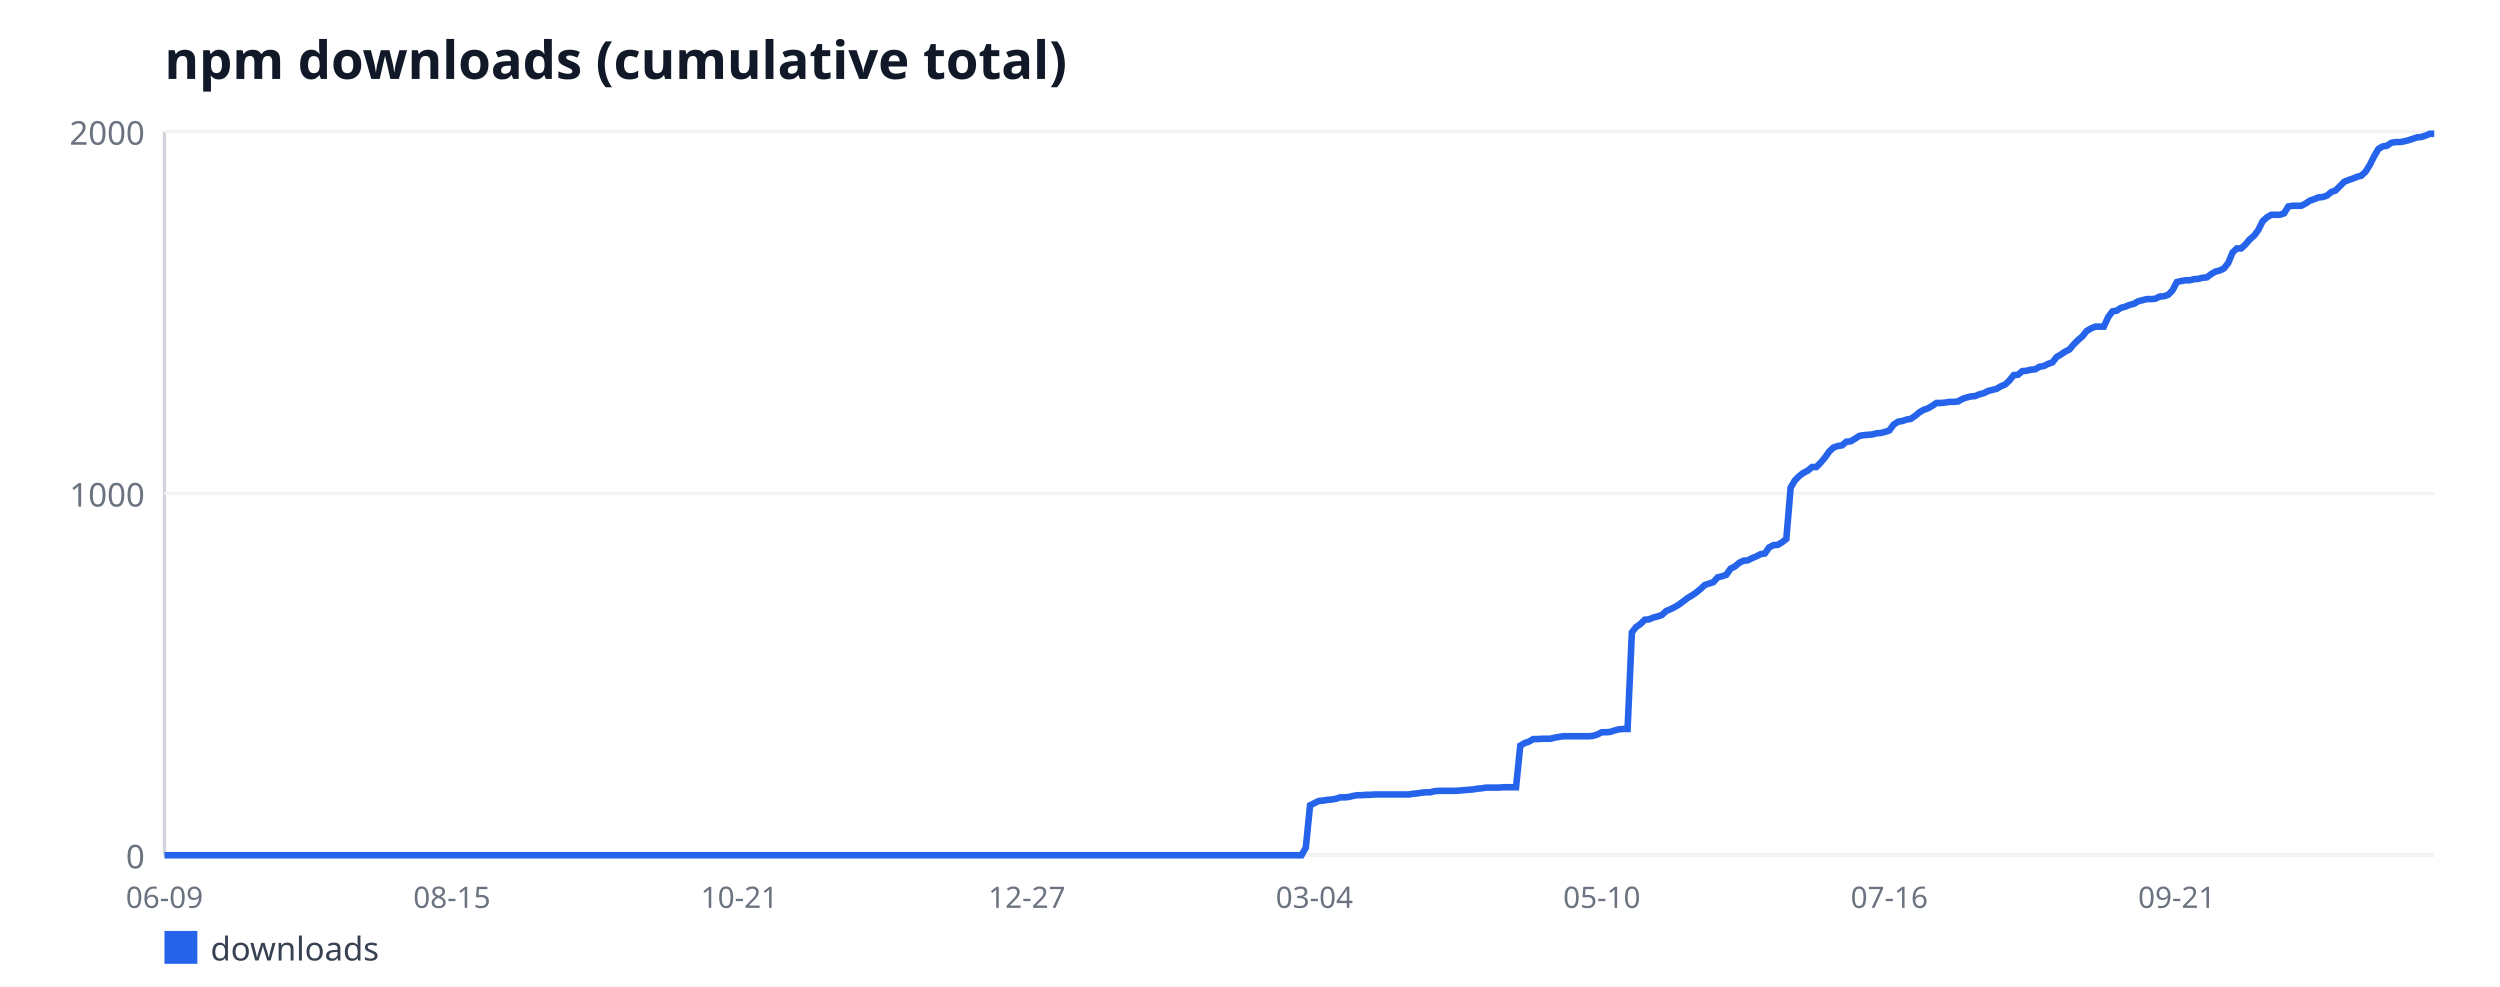
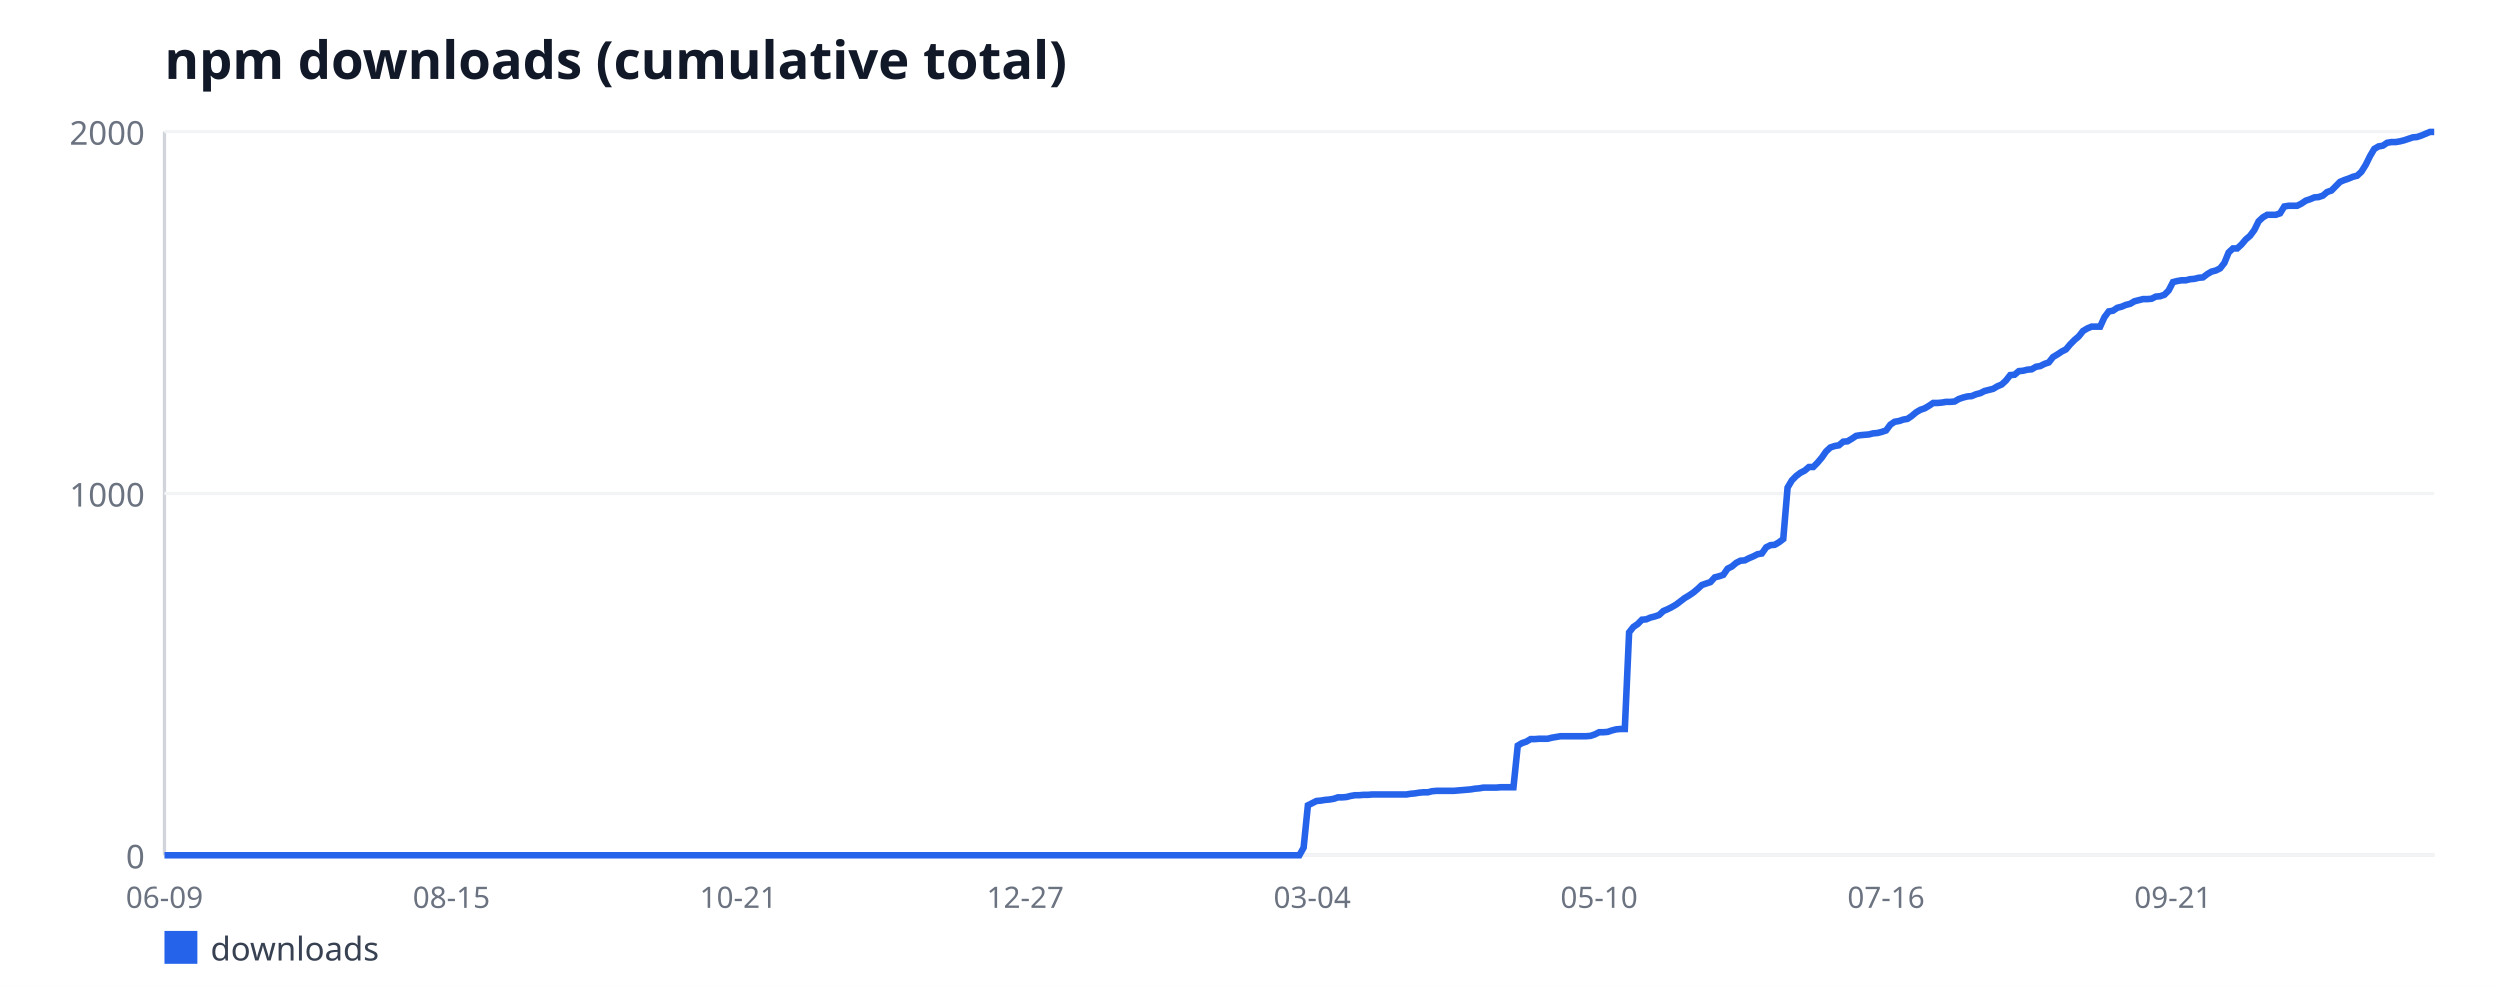
<svg xmlns="http://www.w3.org/2000/svg" width="760" height="300" viewBox="0 0 760 300" font-family="sans-serif">
  <rect width="760" height="300" fill="#ffffff" />
  <text x="50" y="24" font-size="16" font-weight="bold" fill="#111827">npm downloads (cumulative total)</text>
  <line x1="50" y1="40" x2="50" y2="260" stroke="#d1d5db" stroke-width="1" />
  <line x1="50" y1="260" x2="740" y2="260" stroke="#d1d5db" stroke-width="1" />
  <line x1="50" y1="260" x2="740" y2="260" stroke="#f3f4f6" stroke-width="1" />
  <text x="44" y="264" font-size="10" fill="#6b7280" text-anchor="end">0</text>
  <line x1="50" y1="150" x2="740" y2="150" stroke="#f3f4f6" stroke-width="1" />
  <text x="44" y="154" font-size="10" fill="#6b7280" text-anchor="end">1000</text>
  <line x1="50" y1="40" x2="740" y2="40" stroke="#f3f4f6" stroke-width="1" />
  <text x="44" y="44" font-size="10" fill="#6b7280" text-anchor="end">2000</text>
  <text x="50" y="276" font-size="9" fill="#6b7280" text-anchor="middle">06-09</text>
-   <text x="137.39" y="276" font-size="9" fill="#6b7280" text-anchor="middle">08-15</text>
-   <text x="224.78" y="276" font-size="9" fill="#6b7280" text-anchor="middle">10-21</text>
-   <text x="312.17" y="276" font-size="9" fill="#6b7280" text-anchor="middle">12-27</text>
-   <text x="399.57" y="276" font-size="9" fill="#6b7280" text-anchor="middle">03-04</text>
-   <text x="486.96" y="276" font-size="9" fill="#6b7280" text-anchor="middle">05-10</text>
-   <text x="574.35" y="276" font-size="9" fill="#6b7280" text-anchor="middle">07-16</text>
-   <text x="661.74" y="276" font-size="9" fill="#6b7280" text-anchor="middle">09-21</text>
-   <polyline fill="none" stroke="#2563eb" stroke-width="2" points="50,260 51.3,260 52.61,260 53.91,260 55.22,260 56.52,260 57.83,260 59.13,260 60.43,260 61.74,260 63.04,260 64.35,260 65.65,260 66.96,260 68.26,260 69.57,260 70.87,260 72.17,260 73.48,260 74.78,260 76.09,260 77.39,260 78.7,260 80,260 81.3,260 82.61,260 83.91,260 85.22,260 86.52,260 87.83,260 89.13,260 90.43,260 91.74,260 93.04,260 94.35,260 95.65,260 96.96,260 98.26,260 99.57,260 100.87,260 102.17,260 103.48,260 104.78,260 106.09,260 107.39,260 108.7,260 110,260 111.3,260 112.61,260 113.91,260 115.22,260 116.52,260 117.83,260 119.13,260 120.43,260 121.74,260 123.04,260 124.35,260 125.65,260 126.96,260 128.26,260 129.57,260 130.87,260 132.17,260 133.48,260 134.78,260 136.09,260 137.39,260 138.7,260 140,260 141.3,260 142.61,260 143.91,260 145.22,260 146.52,260 147.83,260 149.13,260 150.43,260 151.74,260 153.04,260 154.35,260 155.65,260 156.96,260 158.26,260 159.57,260 160.87,260 162.17,260 163.48,260 164.78,260 166.09,260 167.39,260 168.7,260 170,260 171.3,260 172.61,260 173.91,260 175.22,260 176.52,260 177.83,260 179.13,260 180.43,260 181.74,260 183.04,260 184.35,260 185.65,260 186.96,260 188.26,260 189.57,260 190.87,260 192.17,260 193.48,260 194.78,260 196.09,260 197.39,260 198.7,260 200,260 201.3,260 202.61,260 203.91,260 205.22,260 206.52,260 207.83,260 209.13,260 210.43,260 211.74,260 213.04,260 214.35,260 215.65,260 216.96,260 218.26,260 219.57,260 220.87,260 222.17,260 223.48,260 224.78,260 226.09,260 227.39,260 228.7,260 230,260 231.3,260 232.61,260 233.91,260 235.22,260 236.52,260 237.83,260 239.13,260 240.43,260 241.74,260 243.04,260 244.35,260 245.65,260 246.96,260 248.26,260 249.57,260 250.87,260 252.17,260 253.48,260 254.78,260 256.09,260 257.39,260 258.7,260 260,260 261.3,260 262.61,260 263.91,260 265.22,260 266.52,260 267.83,260 269.13,260 270.43,260 271.74,260 273.04,260 274.35,260 275.65,260 276.96,260 278.26,260 279.57,260 280.87,260 282.17,260 283.48,260 284.78,260 286.09,260 287.39,260 288.7,260 290,260 291.3,260 292.61,260 293.91,260 295.22,260 296.52,260 297.83,260 299.13,260 300.43,260 301.74,260 303.04,260 304.35,260 305.65,260 306.96,260 308.26,260 309.57,260 310.87,260 312.17,260 313.48,260 314.78,260 316.09,260 317.39,260 318.7,260 320,260 321.3,260 322.61,260 323.91,260 325.22,260 326.52,260 327.83,260 329.13,260 330.43,260 331.74,260 333.04,260 334.35,260 335.65,260 336.96,260 338.26,260 339.57,260 340.87,260 342.17,260 343.48,260 344.78,260 346.09,260 347.39,260 348.7,260 350,260 351.3,260 352.61,260 353.91,260 355.22,260 356.52,260 357.83,260 359.13,260 360.43,260 361.74,260 363.04,260 364.35,260 365.65,260 366.96,260 368.26,260 369.57,260 370.87,260 372.17,260 373.48,260 374.78,260 376.09,260 377.39,260 378.7,260 380,260 381.3,260 382.61,260 383.91,260 385.22,260 386.52,260 387.83,260 389.13,260 390.43,260 391.74,260 393.04,260 394.35,260 395.65,260 396.96,257.69 398.26,244.82 399.57,244.16 400.87,243.5 402.17,243.39 403.48,243.17 404.78,243.06 406.09,242.84 407.39,242.4 408.7,242.4 410,242.29 411.3,241.96 412.61,241.74 413.91,241.74 415.22,241.63 416.52,241.63 417.83,241.52 419.13,241.52 420.43,241.52 421.74,241.52 423.04,241.52 424.35,241.52 425.65,241.52 426.96,241.52 428.26,241.52 429.57,241.3 430.87,241.19 432.17,240.97 433.48,240.86 434.78,240.86 436.09,240.53 437.39,240.42 438.7,240.42 440,240.42 441.3,240.42 442.61,240.42 443.91,240.31 445.22,240.2 446.52,240.09 447.83,239.98 449.13,239.76 450.43,239.65 451.74,239.43 453.04,239.43 454.35,239.43 455.65,239.43 456.96,239.32 458.26,239.32 459.57,239.32 460.87,239.32 462.17,226.67 463.48,225.9 464.78,225.46 466.09,224.69 467.39,224.69 468.7,224.58 470,224.58 471.3,224.58 472.61,224.25 473.91,224.03 475.22,223.81 476.52,223.81 477.83,223.81 479.13,223.81 480.43,223.81 481.74,223.81 483.04,223.81 484.35,223.7 485.65,223.26 486.96,222.6 488.26,222.6 489.57,222.49 490.87,222.05 492.17,221.72 493.48,221.61 494.78,221.61 496.09,192.24 497.39,190.59 498.7,189.71 500,188.39 501.3,188.28 502.61,187.73 503.91,187.4 505.22,186.96 506.52,185.75 507.83,185.2 509.13,184.54 510.43,183.77 511.74,182.78 513.04,181.79 514.35,181.02 515.65,180.14 516.96,179.04 518.26,177.83 519.57,177.39 520.87,176.95 522.17,175.52 523.48,175.19 524.78,174.75 526.09,172.88 527.39,172.22 528.7,171.12 530,170.46 531.3,170.35 532.61,169.69 533.91,169.14 535.22,168.48 536.52,168.26 537.83,166.39 539.13,165.73 540.43,165.62 541.74,164.85 543.04,163.86 544.35,148.24 545.65,146.04 546.96,144.72 548.26,143.73 549.57,143.07 550.87,141.97 552.17,141.97 553.48,140.65 554.78,139.11 556.09,137.24 557.39,136.03 558.7,135.59 560,135.37 561.3,134.27 562.61,134.16 563.91,133.39 565.22,132.51 566.52,132.29 567.83,132.18 569.13,132.07 570.43,131.74 571.74,131.63 573.04,131.3 574.35,130.86 575.65,129.1 576.96,128.22 578.26,128 579.57,127.56 580.87,127.34 582.17,126.46 583.48,125.36 584.78,124.59 586.09,124.15 587.39,123.38 588.7,122.5 590,122.5 591.3,122.39 592.61,122.17 593.91,122.17 595.22,122.06 596.52,121.29 597.83,120.85 599.13,120.52 600.43,120.41 601.74,119.86 603.04,119.53 604.35,118.87 605.65,118.54 606.96,118.21 608.26,117.44 609.57,116.89 610.87,115.68 612.17,114.03 613.48,113.92 614.78,112.82 616.09,112.71 617.39,112.38 618.7,112.27 620,111.5 621.3,111.28 622.61,110.62 623.91,110.18 625.22,108.53 626.52,107.76 627.83,106.88 629.13,106.22 630.43,104.68 631.74,103.36 633.04,102.26 634.35,100.61 635.65,99.84 636.96,99.29 638.26,99.29 639.57,99.29 640.87,96.43 642.17,94.67 643.48,94.45 644.78,93.57 646.09,93.24 647.39,92.69 648.7,92.36 650,91.59 651.3,91.26 652.61,90.93 653.91,90.93 655.22,90.82 656.52,90.16 657.83,90.05 659.13,89.61 660.43,88.29 661.74,85.76 663.04,85.43 664.35,85.21 665.65,85.21 666.96,84.88 668.26,84.77 669.57,84.44 670.87,84.33 672.17,83.34 673.48,82.57 674.78,82.24 676.09,81.58 677.39,79.93 678.7,76.74 680,75.53 681.3,75.53 682.61,74.32 683.91,72.78 685.22,71.68 686.52,69.92 687.83,67.28 689.13,66.07 690.43,65.3 691.74,65.3 693.04,65.3 694.35,64.86 695.65,62.77 696.96,62.55 698.26,62.55 699.57,62.55 700.87,61.89 702.17,61.01 703.48,60.57 704.78,60.02 706.09,59.91 707.39,59.47 708.7,58.37 710,57.93 711.3,56.61 712.61,55.29 713.91,54.74 715.22,54.3 716.52,53.75 717.83,53.42 719.13,52.21 720.43,50.12 721.74,47.48 723.04,45.28 724.35,44.51 725.65,44.29 726.96,43.41 728.26,43.19 729.57,43.19 730.87,42.97 732.17,42.64 733.48,42.2 734.78,41.76 736.09,41.65 737.39,41.21 738.7,40.66 740,40.66" />
+   <text x="137.23" y="276" font-size="9" fill="#6b7280" text-anchor="middle">08-15</text>
+   <text x="224.45" y="276" font-size="9" fill="#6b7280" text-anchor="middle">10-21</text>
+   <text x="311.68" y="276" font-size="9" fill="#6b7280" text-anchor="middle">12-27</text>
+   <text x="398.91" y="276" font-size="9" fill="#6b7280" text-anchor="middle">03-04</text>
+   <text x="486.13" y="276" font-size="9" fill="#6b7280" text-anchor="middle">05-10</text>
+   <text x="573.36" y="276" font-size="9" fill="#6b7280" text-anchor="middle">07-16</text>
+   <text x="660.58" y="276" font-size="9" fill="#6b7280" text-anchor="middle">09-21</text>
+   <polyline fill="none" stroke="#2563eb" stroke-width="2" points="50,260 51.3,260 52.6,260 53.91,260 55.21,260 56.51,260 57.81,260 59.11,260 60.42,260 61.72,260 63.02,260 64.32,260 65.62,260 66.92,260 68.23,260 69.53,260 70.83,260 72.13,260 73.43,260 74.74,260 76.04,260 77.34,260 78.64,260 79.94,260 81.25,260 82.55,260 83.85,260 85.15,260 86.45,260 87.75,260 89.06,260 90.36,260 91.66,260 92.96,260 94.26,260 95.57,260 96.87,260 98.17,260 99.47,260 100.77,260 102.08,260 103.38,260 104.68,260 105.98,260 107.28,260 108.58,260 109.89,260 111.19,260 112.49,260 113.79,260 115.09,260 116.4,260 117.7,260 119,260 120.3,260 121.6,260 122.91,260 124.21,260 125.51,260 126.81,260 128.11,260 129.42,260 130.72,260 132.02,260 133.32,260 134.62,260 135.92,260 137.23,260 138.53,260 139.83,260 141.13,260 142.43,260 143.74,260 145.04,260 146.34,260 147.64,260 148.94,260 150.25,260 151.55,260 152.85,260 154.15,260 155.45,260 156.75,260 158.06,260 159.36,260 160.66,260 161.96,260 163.26,260 164.57,260 165.87,260 167.17,260 168.47,260 169.77,260 171.08,260 172.38,260 173.68,260 174.98,260 176.28,260 177.58,260 178.89,260 180.19,260 181.49,260 182.79,260 184.09,260 185.4,260 186.7,260 188,260 189.3,260 190.6,260 191.91,260 193.21,260 194.51,260 195.81,260 197.11,260 198.42,260 199.72,260 201.02,260 202.32,260 203.62,260 204.92,260 206.23,260 207.53,260 208.83,260 210.13,260 211.43,260 212.74,260 214.04,260 215.34,260 216.64,260 217.94,260 219.25,260 220.55,260 221.85,260 223.15,260 224.45,260 225.75,260 227.06,260 228.36,260 229.66,260 230.96,260 232.26,260 233.57,260 234.87,260 236.17,260 237.47,260 238.77,260 240.08,260 241.38,260 242.68,260 243.98,260 245.28,260 246.58,260 247.89,260 249.19,260 250.49,260 251.79,260 253.09,260 254.4,260 255.7,260 257,260 258.3,260 259.6,260 260.91,260 262.21,260 263.51,260 264.81,260 266.11,260 267.42,260 268.72,260 270.02,260 271.32,260 272.62,260 273.92,260 275.23,260 276.53,260 277.83,260 279.13,260 280.43,260 281.74,260 283.04,260 284.34,260 285.64,260 286.94,260 288.25,260 289.55,260 290.85,260 292.15,260 293.45,260 294.75,260 296.06,260 297.36,260 298.66,260 299.96,260 301.26,260 302.57,260 303.87,260 305.17,260 306.47,260 307.77,260 309.08,260 310.38,260 311.68,260 312.98,260 314.28,260 315.58,260 316.89,260 318.19,260 319.49,260 320.79,260 322.09,260 323.4,260 324.7,260 326,260 327.3,260 328.6,260 329.91,260 331.21,260 332.51,260 333.81,260 335.11,260 336.42,260 337.72,260 339.02,260 340.32,260 341.62,260 342.92,260 344.23,260 345.53,260 346.83,260 348.13,260 349.43,260 350.74,260 352.04,260 353.34,260 354.64,260 355.94,260 357.25,260 358.55,260 359.85,260 361.15,260 362.45,260 363.75,260 365.06,260 366.36,260 367.66,260 368.96,260 370.26,260 371.57,260 372.87,260 374.17,260 375.47,260 376.77,260 378.08,260 379.38,260 380.68,260 381.98,260 383.28,260 384.58,260 385.89,260 387.19,260 388.49,260 389.79,260 391.09,260 392.4,260 393.7,260 395,260 396.3,257.69 397.6,244.82 398.91,244.16 400.21,243.5 401.51,243.39 402.81,243.17 404.11,243.06 405.42,242.84 406.72,242.4 408.02,242.4 409.32,242.29 410.62,241.96 411.92,241.74 413.23,241.74 414.53,241.63 415.83,241.63 417.13,241.52 418.43,241.52 419.74,241.52 421.04,241.52 422.34,241.52 423.64,241.52 424.94,241.52 426.25,241.52 427.55,241.52 428.85,241.3 430.15,241.19 431.45,240.97 432.75,240.86 434.06,240.86 435.36,240.53 436.66,240.42 437.96,240.42 439.26,240.42 440.57,240.42 441.87,240.42 443.17,240.31 444.47,240.2 445.77,240.09 447.08,239.98 448.38,239.76 449.68,239.65 450.98,239.43 452.28,239.43 453.58,239.43 454.89,239.43 456.19,239.32 457.49,239.32 458.79,239.32 460.09,239.32 461.4,226.67 462.7,225.9 464,225.46 465.3,224.69 466.6,224.69 467.91,224.58 469.21,224.58 470.51,224.58 471.81,224.25 473.11,224.03 474.42,223.81 475.72,223.81 477.02,223.81 478.32,223.81 479.62,223.81 480.92,223.81 482.23,223.81 483.53,223.7 484.83,223.26 486.13,222.6 487.43,222.6 488.74,222.49 490.04,222.05 491.34,221.72 492.64,221.61 493.94,221.61 495.25,192.24 496.55,190.59 497.85,189.71 499.15,188.39 500.45,188.28 501.75,187.73 503.06,187.4 504.36,186.96 505.66,185.75 506.96,185.2 508.26,184.54 509.57,183.77 510.87,182.78 512.17,181.79 513.47,181.02 514.77,180.14 516.08,179.04 517.38,177.83 518.68,177.39 519.98,176.95 521.28,175.52 522.58,175.19 523.89,174.75 525.19,172.88 526.49,172.22 527.79,171.12 529.09,170.46 530.4,170.35 531.7,169.69 533,169.14 534.3,168.48 535.6,168.26 536.91,166.39 538.21,165.73 539.51,165.62 540.81,164.85 542.11,163.86 543.42,148.24 544.72,146.04 546.02,144.72 547.32,143.73 548.62,143.07 549.92,141.97 551.23,141.97 552.53,140.65 553.83,139.11 555.13,137.24 556.43,136.03 557.74,135.59 559.04,135.37 560.34,134.27 561.64,134.16 562.94,133.39 564.25,132.51 565.55,132.29 566.85,132.18 568.15,132.07 569.45,131.74 570.75,131.63 572.06,131.3 573.36,130.86 574.66,129.1 575.96,128.22 577.26,128 578.57,127.56 579.87,127.34 581.17,126.46 582.47,125.36 583.77,124.59 585.08,124.15 586.38,123.38 587.68,122.5 588.98,122.5 590.28,122.39 591.58,122.17 592.89,122.17 594.19,122.06 595.49,121.29 596.79,120.85 598.09,120.52 599.4,120.41 600.7,119.86 602,119.53 603.3,118.87 604.6,118.54 605.91,118.21 607.21,117.44 608.51,116.89 609.81,115.68 611.11,114.03 612.42,113.92 613.72,112.82 615.02,112.71 616.32,112.38 617.62,112.27 618.92,111.5 620.23,111.28 621.53,110.62 622.83,110.18 624.13,108.53 625.43,107.76 626.74,106.88 628.04,106.22 629.34,104.68 630.64,103.36 631.94,102.26 633.25,100.61 634.55,99.84 635.85,99.29 637.15,99.29 638.45,99.29 639.75,96.43 641.06,94.67 642.36,94.45 643.66,93.57 644.96,93.24 646.26,92.69 647.57,92.36 648.87,91.59 650.17,91.26 651.47,90.93 652.77,90.93 654.08,90.82 655.38,90.16 656.68,90.05 657.98,89.61 659.28,88.29 660.58,85.76 661.89,85.43 663.19,85.21 664.49,85.21 665.79,84.88 667.09,84.77 668.4,84.44 669.7,84.33 671,83.34 672.3,82.57 673.6,82.24 674.91,81.58 676.21,79.93 677.51,76.74 678.81,75.53 680.11,75.53 681.42,74.32 682.72,72.78 684.02,71.68 685.32,69.92 686.62,67.28 687.92,66.07 689.23,65.3 690.53,65.3 691.83,65.3 693.13,64.86 694.43,62.77 695.74,62.55 697.04,62.55 698.34,62.55 699.64,61.89 700.94,61.01 702.25,60.57 703.55,60.02 704.85,59.91 706.15,59.47 707.45,58.37 708.75,57.93 710.06,56.61 711.36,55.29 712.66,54.74 713.96,54.3 715.26,53.75 716.57,53.42 717.87,52.21 719.17,50.12 720.47,47.48 721.77,45.28 723.08,44.51 724.38,44.29 725.68,43.41 726.98,43.19 728.28,43.19 729.58,42.97 730.89,42.64 732.19,42.2 733.49,41.76 734.79,41.65 736.09,41.21 737.4,40.66 738.7,40.11 740,40.11" />
  <rect x="50" y="283" width="10" height="10" fill="#2563eb" />
  <text x="64" y="292" font-size="10" fill="#374151">downloads</text>
</svg>
